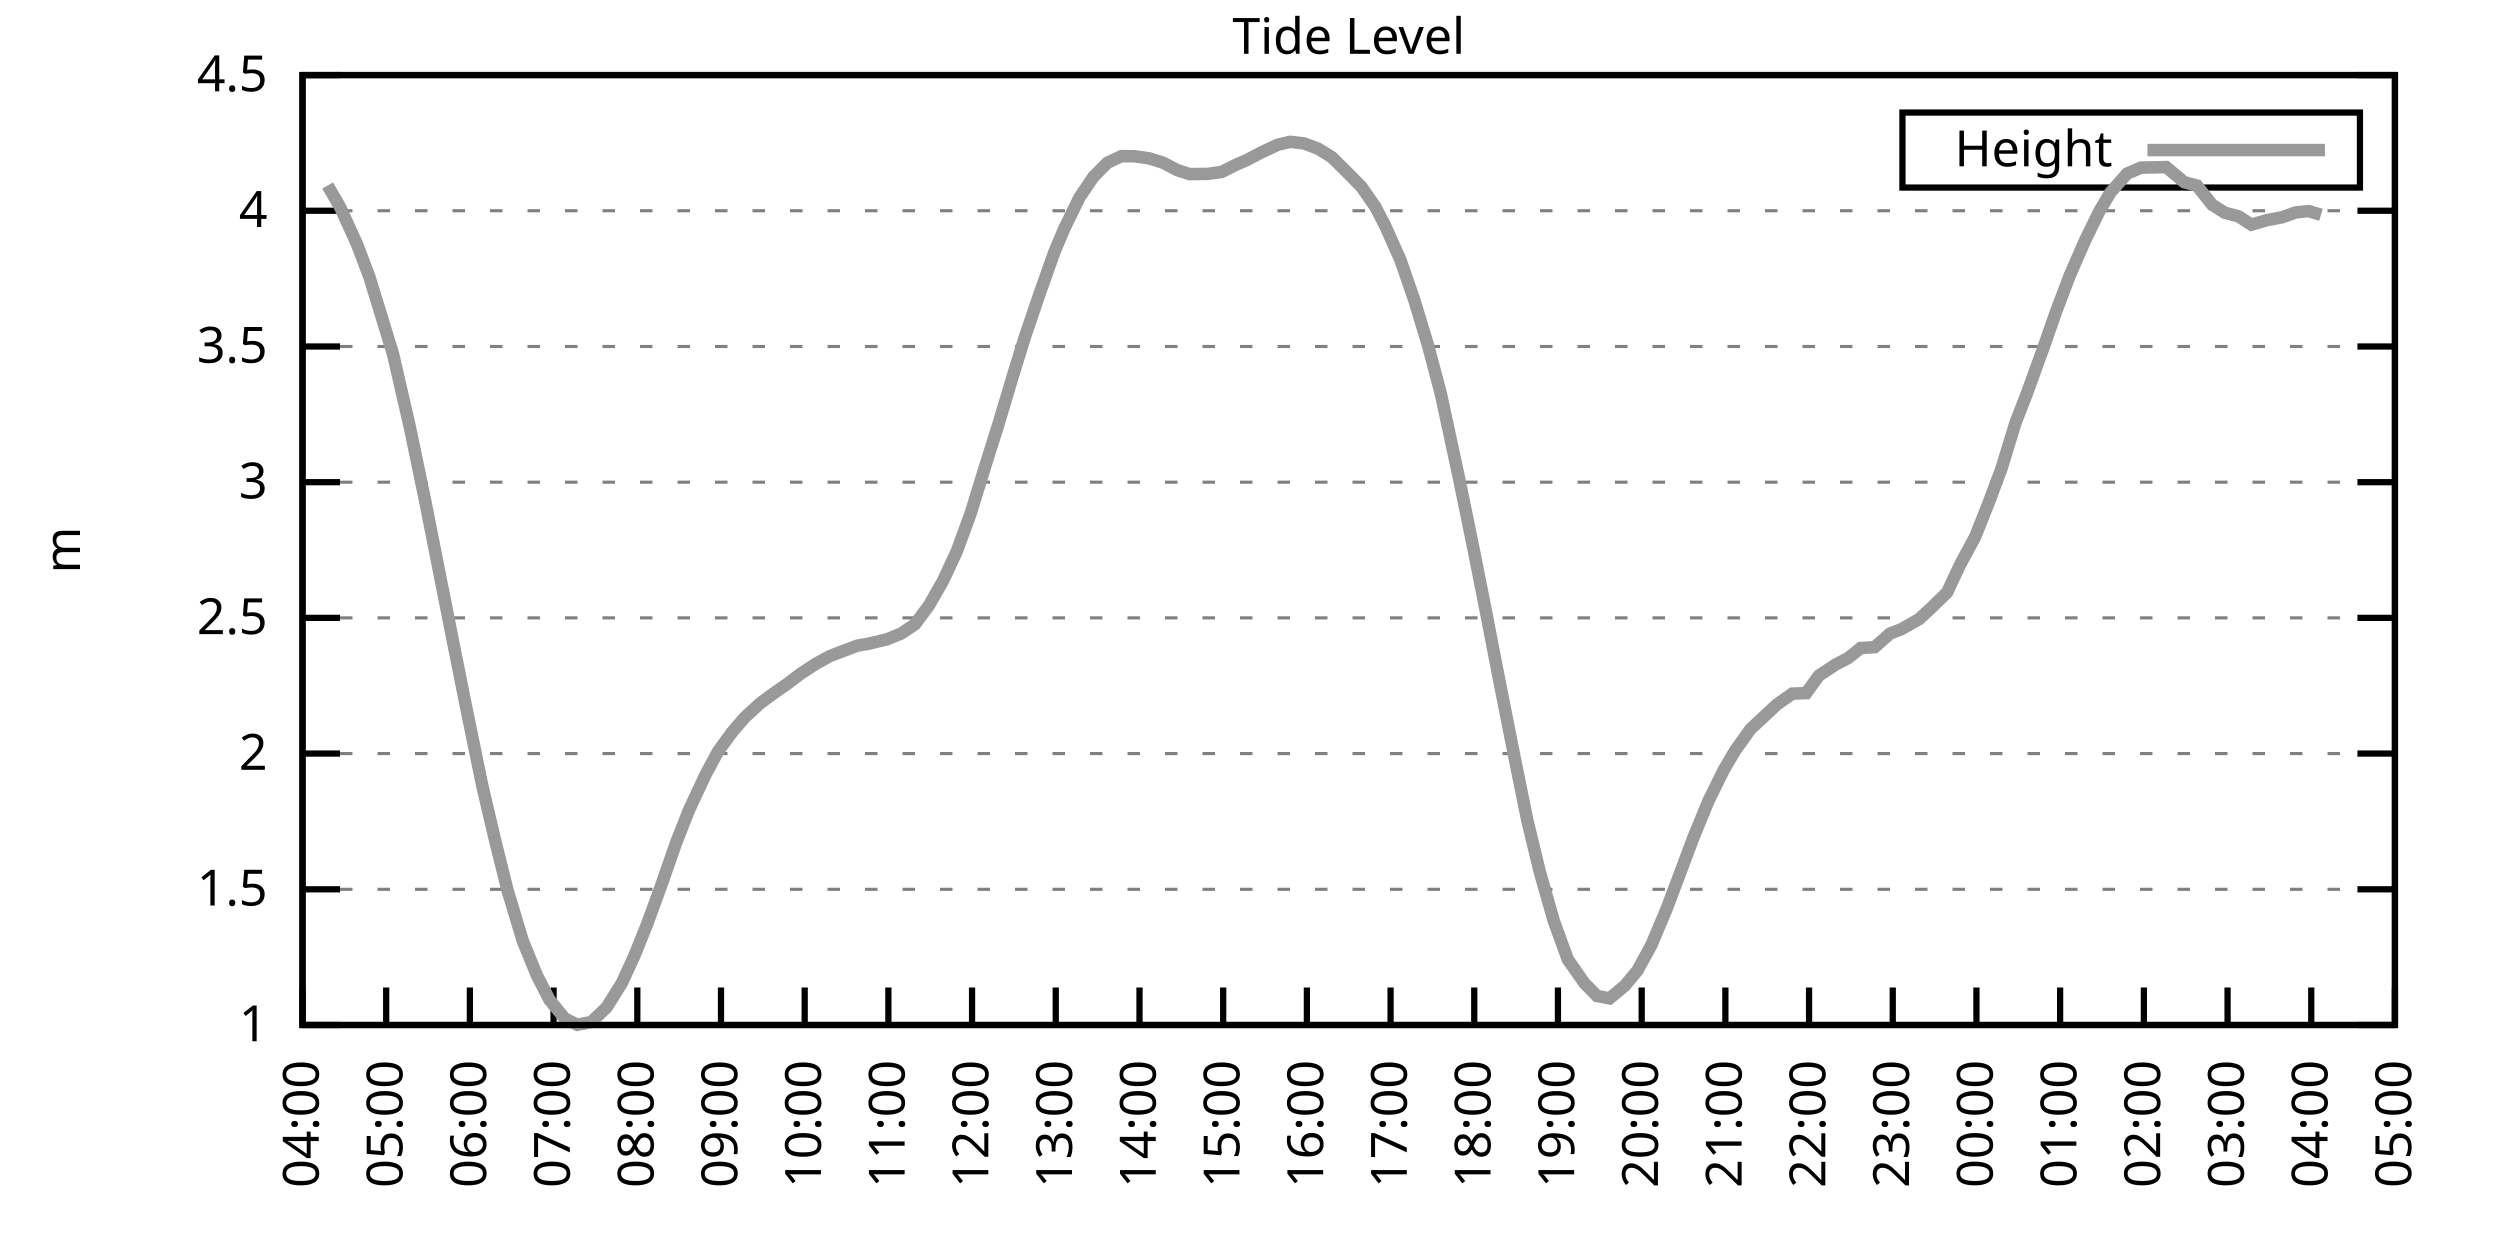
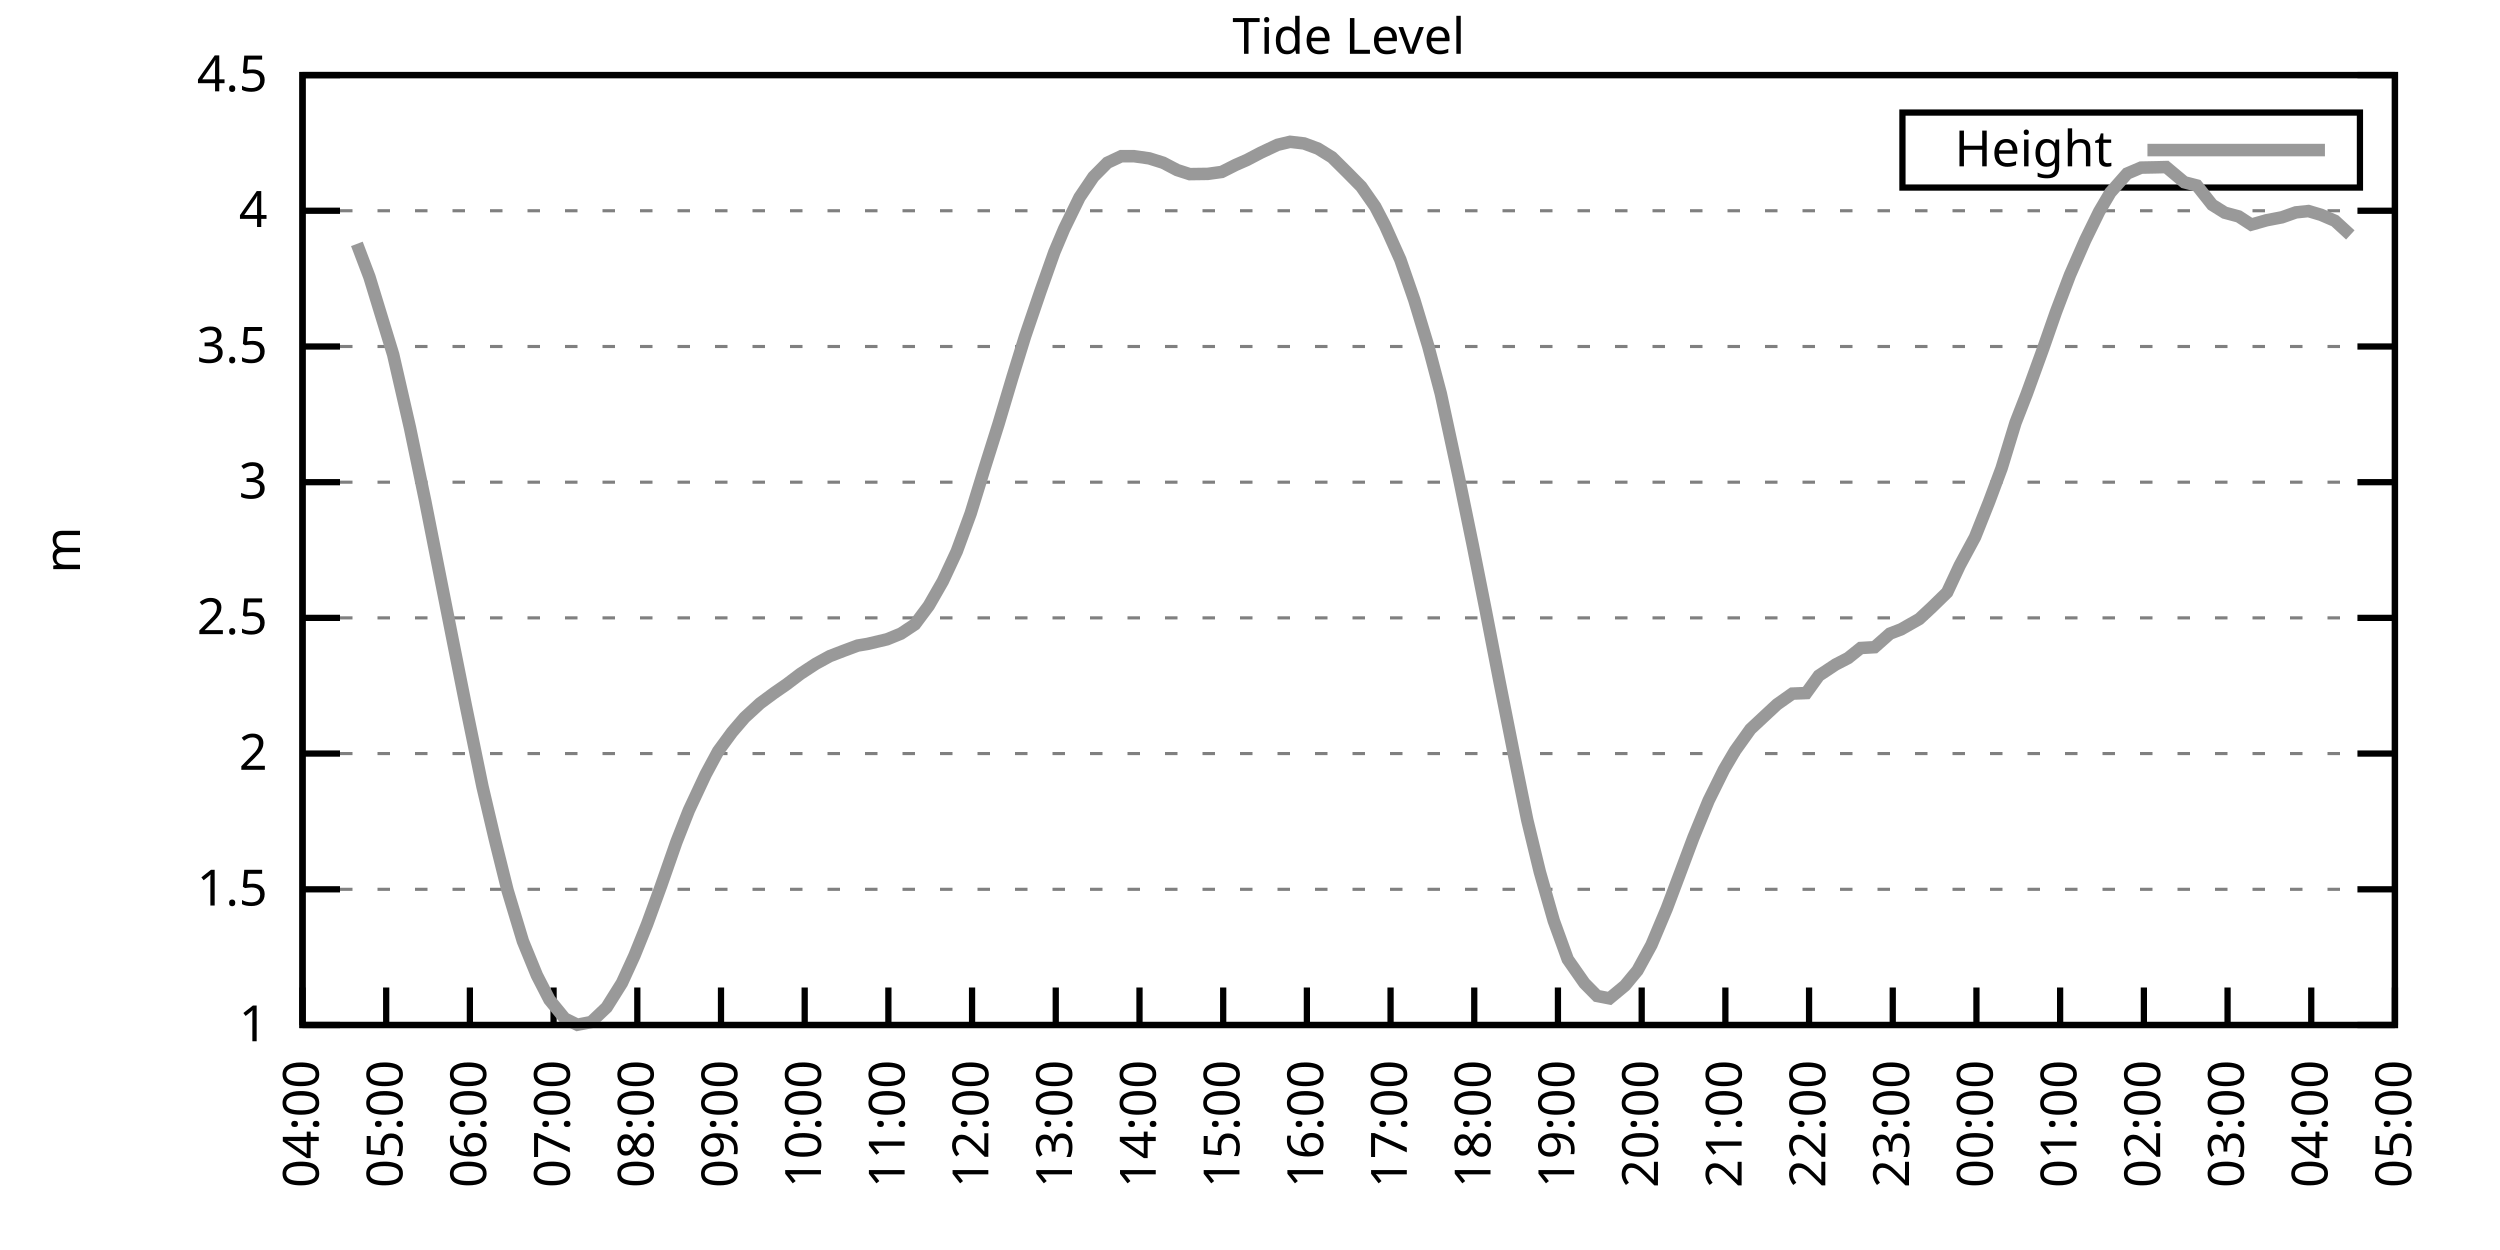
<svg xmlns="http://www.w3.org/2000/svg" xmlns:xlink="http://www.w3.org/1999/xlink" width="400" height="200" viewBox="0 0 400 200">
  <g id="gnuplot_canvas">
    <rect x="0" y="0" width="400" height="200" fill="none" />
    <defs>
      <circle id="gpDot" r="0.5" stroke-width="0.5" stroke="currentColor" />
      <path id="gpPt0" stroke-width="0.333" stroke="currentColor" d="M-1,0 h2 M0,-1 v2" />
      <path id="gpPt1" stroke-width="0.333" stroke="currentColor" d="M-1,-1 L1,1 M1,-1 L-1,1" />
      <path id="gpPt2" stroke-width="0.333" stroke="currentColor" d="M-1,0 L1,0 M0,-1 L0,1 M-1,-1 L1,1 M-1,1 L1,-1" />
      <rect id="gpPt3" stroke-width="0.333" stroke="currentColor" x="-1" y="-1" width="2" height="2" />
      <rect id="gpPt4" stroke-width="0.333" stroke="currentColor" fill="currentColor" x="-1" y="-1" width="2" height="2" />
      <circle id="gpPt5" stroke-width="0.333" stroke="currentColor" cx="0" cy="0" r="1" />
      <use xlink:href="#gpPt5" id="gpPt6" fill="currentColor" stroke="none" />
      <path id="gpPt7" stroke-width="0.333" stroke="currentColor" d="M0,-1.33 L-1.33,0.67 L1.33,0.67 z" />
      <use xlink:href="#gpPt7" id="gpPt8" fill="currentColor" stroke="none" />
      <use xlink:href="#gpPt7" id="gpPt9" stroke="currentColor" transform="rotate(180)" />
      <use xlink:href="#gpPt9" id="gpPt10" fill="currentColor" stroke="none" />
      <use xlink:href="#gpPt3" id="gpPt11" stroke="currentColor" transform="rotate(45)" />
      <use xlink:href="#gpPt11" id="gpPt12" fill="currentColor" stroke="none" />
      <path id="gpPt13" stroke-width="0.333" stroke="currentColor" d="M0,1.330 L1.265,0.411 L0.782,-1.067 L-0.782,-1.076 L-1.265,0.411 z" />
      <use xlink:href="#gpPt13" id="gpPt14" fill="currentColor" stroke="none" />
      <filter id="textbox" filterUnits="objectBoundingBox" x="0" y="0" height="1" width="1">
        <feFlood flood-color="white" flood-opacity="1" result="bgnd" />
        <feComposite in="SourceGraphic" in2="bgnd" operator="atop" />
      </filter>
      <filter id="greybox" filterUnits="objectBoundingBox" x="0" y="0" height="1" width="1">
        <feFlood flood-color="lightgrey" flood-opacity="1" result="grey" />
        <feComposite in="SourceGraphic" in2="grey" operator="atop" />
      </filter>
    </defs>
    <g fill="none" color="white" stroke="currentColor" stroke-width="1.00" stroke-linecap="butt" stroke-linejoin="miter">
</g>
    <g fill="none" color="black" stroke="currentColor" stroke-width="1.00" stroke-linecap="butt" stroke-linejoin="miter">
      <g stroke="none" shape-rendering="crispEdges">
        <polygon fill="rgb(255, 255, 255)" points="48.40,164.00 383.18,164.00 383.18,12.02 48.40,12.02 " />
      </g>
    </g>
    <g fill="none" color="black" stroke="currentColor" stroke-width="1.00" stroke-linecap="butt" stroke-linejoin="miter">
</g>
    <g fill="none" color="black" stroke="black" stroke-width="0.50" stroke-linecap="butt" stroke-linejoin="miter">
</g>
    <g fill="none" color="gray" stroke="currentColor" stroke-width="0.50" stroke-linecap="butt" stroke-linejoin="miter">
      <path stroke="gray" stroke-dasharray="2,4" class="gridline" d="M48.40,164.00 L383.19,164.00  " />
    </g>
    <g fill="none" color="gray" stroke="gray" stroke-width="1.00" stroke-linecap="butt" stroke-linejoin="miter">
</g>
    <g fill="none" color="black" stroke="currentColor" stroke-width="1.00" stroke-linecap="butt" stroke-linejoin="miter">
      <path stroke="black" d="M48.40,164.00 L54.40,164.00 M383.19,164.00 L377.19,164.00  " />
      <g transform="translate(42.80,166.60)" stroke="none" fill="black" font-family="Sans" font-size="8.00" text-anchor="end">
        <text>
          <tspan font-family="Sans"> 1</tspan>
        </text>
      </g>
    </g>
    <g fill="none" color="black" stroke="currentColor" stroke-width="1.00" stroke-linecap="butt" stroke-linejoin="miter">
</g>
    <g fill="none" color="black" stroke="black" stroke-width="0.50" stroke-linecap="butt" stroke-linejoin="miter">
</g>
    <g fill="none" color="gray" stroke="currentColor" stroke-width="0.50" stroke-linecap="butt" stroke-linejoin="miter">
      <path stroke="gray" stroke-dasharray="2,4" class="gridline" d="M48.40,142.29 L383.19,142.29  " />
    </g>
    <g fill="none" color="gray" stroke="gray" stroke-width="1.00" stroke-linecap="butt" stroke-linejoin="miter">
</g>
    <g fill="none" color="black" stroke="currentColor" stroke-width="1.00" stroke-linecap="butt" stroke-linejoin="miter">
      <path stroke="black" d="M48.40,142.29 L54.40,142.29 M383.19,142.29 L377.19,142.29  " />
      <g transform="translate(42.80,144.89)" stroke="none" fill="black" font-family="Sans" font-size="8.00" text-anchor="end">
        <text>
          <tspan font-family="Sans"> 1.5</tspan>
        </text>
      </g>
    </g>
    <g fill="none" color="black" stroke="currentColor" stroke-width="1.00" stroke-linecap="butt" stroke-linejoin="miter">
</g>
    <g fill="none" color="black" stroke="black" stroke-width="0.50" stroke-linecap="butt" stroke-linejoin="miter">
</g>
    <g fill="none" color="gray" stroke="currentColor" stroke-width="0.50" stroke-linecap="butt" stroke-linejoin="miter">
      <path stroke="gray" stroke-dasharray="2,4" class="gridline" d="M48.40,120.57 L383.19,120.57  " />
    </g>
    <g fill="none" color="gray" stroke="gray" stroke-width="1.00" stroke-linecap="butt" stroke-linejoin="miter">
</g>
    <g fill="none" color="black" stroke="currentColor" stroke-width="1.00" stroke-linecap="butt" stroke-linejoin="miter">
      <path stroke="black" d="M48.40,120.57 L54.40,120.57 M383.19,120.57 L377.19,120.57  " />
      <g transform="translate(42.80,123.17)" stroke="none" fill="black" font-family="Sans" font-size="8.00" text-anchor="end">
        <text>
          <tspan font-family="Sans"> 2</tspan>
        </text>
      </g>
    </g>
    <g fill="none" color="black" stroke="currentColor" stroke-width="1.00" stroke-linecap="butt" stroke-linejoin="miter">
</g>
    <g fill="none" color="black" stroke="black" stroke-width="0.50" stroke-linecap="butt" stroke-linejoin="miter">
</g>
    <g fill="none" color="gray" stroke="currentColor" stroke-width="0.50" stroke-linecap="butt" stroke-linejoin="miter">
      <path stroke="gray" stroke-dasharray="2,4" class="gridline" d="M48.40,98.86 L383.19,98.86  " />
    </g>
    <g fill="none" color="gray" stroke="gray" stroke-width="1.00" stroke-linecap="butt" stroke-linejoin="miter">
</g>
    <g fill="none" color="black" stroke="currentColor" stroke-width="1.00" stroke-linecap="butt" stroke-linejoin="miter">
      <path stroke="black" d="M48.40,98.86 L54.40,98.86 M383.19,98.86 L377.19,98.86  " />
      <g transform="translate(42.80,101.46)" stroke="none" fill="black" font-family="Sans" font-size="8.00" text-anchor="end">
        <text>
          <tspan font-family="Sans"> 2.5</tspan>
        </text>
      </g>
    </g>
    <g fill="none" color="black" stroke="currentColor" stroke-width="1.00" stroke-linecap="butt" stroke-linejoin="miter">
</g>
    <g fill="none" color="black" stroke="black" stroke-width="0.50" stroke-linecap="butt" stroke-linejoin="miter">
</g>
    <g fill="none" color="gray" stroke="currentColor" stroke-width="0.50" stroke-linecap="butt" stroke-linejoin="miter">
      <path stroke="gray" stroke-dasharray="2,4" class="gridline" d="M48.40,77.15 L383.19,77.15  " />
    </g>
    <g fill="none" color="gray" stroke="gray" stroke-width="1.00" stroke-linecap="butt" stroke-linejoin="miter">
</g>
    <g fill="none" color="black" stroke="currentColor" stroke-width="1.00" stroke-linecap="butt" stroke-linejoin="miter">
      <path stroke="black" d="M48.40,77.15 L54.40,77.15 M383.19,77.15 L377.19,77.15  " />
      <g transform="translate(42.80,79.75)" stroke="none" fill="black" font-family="Sans" font-size="8.00" text-anchor="end">
        <text>
          <tspan font-family="Sans"> 3</tspan>
        </text>
      </g>
    </g>
    <g fill="none" color="black" stroke="currentColor" stroke-width="1.00" stroke-linecap="butt" stroke-linejoin="miter">
</g>
    <g fill="none" color="black" stroke="black" stroke-width="0.50" stroke-linecap="butt" stroke-linejoin="miter">
</g>
    <g fill="none" color="gray" stroke="currentColor" stroke-width="0.50" stroke-linecap="butt" stroke-linejoin="miter">
      <path stroke="gray" stroke-dasharray="2,4" class="gridline" d="M48.40,55.44 L383.19,55.44  " />
    </g>
    <g fill="none" color="gray" stroke="gray" stroke-width="1.00" stroke-linecap="butt" stroke-linejoin="miter">
</g>
    <g fill="none" color="black" stroke="currentColor" stroke-width="1.00" stroke-linecap="butt" stroke-linejoin="miter">
      <path stroke="black" d="M48.40,55.44 L54.40,55.44 M383.19,55.44 L377.19,55.44  " />
      <g transform="translate(42.80,58.04)" stroke="none" fill="black" font-family="Sans" font-size="8.00" text-anchor="end">
        <text>
          <tspan font-family="Sans"> 3.5</tspan>
        </text>
      </g>
    </g>
    <g fill="none" color="black" stroke="currentColor" stroke-width="1.00" stroke-linecap="butt" stroke-linejoin="miter">
</g>
    <g fill="none" color="black" stroke="black" stroke-width="0.50" stroke-linecap="butt" stroke-linejoin="miter">
</g>
    <g fill="none" color="gray" stroke="currentColor" stroke-width="0.50" stroke-linecap="butt" stroke-linejoin="miter">
      <path stroke="gray" stroke-dasharray="2,4" class="gridline" d="M48.40,33.72 L383.19,33.72  " />
    </g>
    <g fill="none" color="gray" stroke="gray" stroke-width="1.00" stroke-linecap="butt" stroke-linejoin="miter">
</g>
    <g fill="none" color="black" stroke="currentColor" stroke-width="1.00" stroke-linecap="butt" stroke-linejoin="miter">
      <path stroke="black" d="M48.40,33.72 L54.40,33.72 M383.19,33.72 L377.19,33.72  " />
      <g transform="translate(42.80,36.32)" stroke="none" fill="black" font-family="Sans" font-size="8.00" text-anchor="end">
        <text>
          <tspan font-family="Sans"> 4</tspan>
        </text>
      </g>
    </g>
    <g fill="none" color="black" stroke="currentColor" stroke-width="1.00" stroke-linecap="butt" stroke-linejoin="miter">
</g>
    <g fill="none" color="black" stroke="black" stroke-width="0.50" stroke-linecap="butt" stroke-linejoin="miter">
</g>
    <g fill="none" color="gray" stroke="currentColor" stroke-width="0.50" stroke-linecap="butt" stroke-linejoin="miter">
      <path stroke="gray" stroke-dasharray="2,4" class="gridline" d="M48.40,12.01 L383.19,12.01  " />
    </g>
    <g fill="none" color="gray" stroke="gray" stroke-width="1.00" stroke-linecap="butt" stroke-linejoin="miter">
</g>
    <g fill="none" color="black" stroke="currentColor" stroke-width="1.00" stroke-linecap="butt" stroke-linejoin="miter">
      <path stroke="black" d="M48.40,12.01 L54.40,12.01 M383.19,12.01 L377.19,12.01  " />
      <g transform="translate(42.80,14.61)" stroke="none" fill="black" font-family="Sans" font-size="8.00" text-anchor="end">
        <text>
          <tspan font-family="Sans"> 4.5</tspan>
        </text>
      </g>
    </g>
    <g fill="none" color="black" stroke="currentColor" stroke-width="1.00" stroke-linecap="butt" stroke-linejoin="miter">
      <path stroke="black" d="M48.40,164.00 L48.40,158.00  " />
      <g transform="translate(51.00,169.60) rotate(270.00)" stroke="none" fill="black" font-family="Sans" font-size="8.00" text-anchor="end">
        <text>
          <tspan font-family="Sans">04:00</tspan>
        </text>
      </g>
    </g>
    <g fill="none" color="black" stroke="currentColor" stroke-width="1.00" stroke-linecap="butt" stroke-linejoin="miter">
      <path stroke="black" d="M61.79,164.00 L61.79,158.00  " />
      <g transform="translate(64.39,169.60) rotate(270.00)" stroke="none" fill="black" font-family="Sans" font-size="8.00" text-anchor="end">
        <text>
          <tspan font-family="Sans">05:00</tspan>
        </text>
      </g>
    </g>
    <g fill="none" color="black" stroke="currentColor" stroke-width="1.00" stroke-linecap="butt" stroke-linejoin="miter">
      <path stroke="black" d="M75.18,164.00 L75.18,158.00  " />
      <g transform="translate(77.78,169.60) rotate(270.00)" stroke="none" fill="black" font-family="Sans" font-size="8.00" text-anchor="end">
        <text>
          <tspan font-family="Sans">06:00</tspan>
        </text>
      </g>
    </g>
    <g fill="none" color="black" stroke="currentColor" stroke-width="1.00" stroke-linecap="butt" stroke-linejoin="miter">
      <path stroke="black" d="M88.57,164.00 L88.57,158.00  " />
      <g transform="translate(91.17,169.60) rotate(270.00)" stroke="none" fill="black" font-family="Sans" font-size="8.00" text-anchor="end">
        <text>
          <tspan font-family="Sans">07:00</tspan>
        </text>
      </g>
    </g>
    <g fill="none" color="black" stroke="currentColor" stroke-width="1.00" stroke-linecap="butt" stroke-linejoin="miter">
      <path stroke="black" d="M101.97,164.00 L101.97,158.00  " />
      <g transform="translate(104.57,169.60) rotate(270.00)" stroke="none" fill="black" font-family="Sans" font-size="8.00" text-anchor="end">
        <text>
          <tspan font-family="Sans">08:00</tspan>
        </text>
      </g>
    </g>
    <g fill="none" color="black" stroke="currentColor" stroke-width="1.00" stroke-linecap="butt" stroke-linejoin="miter">
      <path stroke="black" d="M115.36,164.00 L115.36,158.00  " />
      <g transform="translate(117.96,169.60) rotate(270.00)" stroke="none" fill="black" font-family="Sans" font-size="8.00" text-anchor="end">
        <text>
          <tspan font-family="Sans">09:00</tspan>
        </text>
      </g>
    </g>
    <g fill="none" color="black" stroke="currentColor" stroke-width="1.00" stroke-linecap="butt" stroke-linejoin="miter">
      <path stroke="black" d="M128.75,164.00 L128.75,158.00  " />
      <g transform="translate(131.35,169.60) rotate(270.00)" stroke="none" fill="black" font-family="Sans" font-size="8.00" text-anchor="end">
        <text>
          <tspan font-family="Sans">10:00</tspan>
        </text>
      </g>
    </g>
    <g fill="none" color="black" stroke="currentColor" stroke-width="1.00" stroke-linecap="butt" stroke-linejoin="miter">
      <path stroke="black" d="M142.14,164.00 L142.14,158.00  " />
      <g transform="translate(144.74,169.60) rotate(270.00)" stroke="none" fill="black" font-family="Sans" font-size="8.00" text-anchor="end">
        <text>
          <tspan font-family="Sans">11:00</tspan>
        </text>
      </g>
    </g>
    <g fill="none" color="black" stroke="currentColor" stroke-width="1.00" stroke-linecap="butt" stroke-linejoin="miter">
      <path stroke="black" d="M155.53,164.00 L155.53,158.00  " />
      <g transform="translate(158.13,169.60) rotate(270.00)" stroke="none" fill="black" font-family="Sans" font-size="8.00" text-anchor="end">
        <text>
          <tspan font-family="Sans">12:00</tspan>
        </text>
      </g>
    </g>
    <g fill="none" color="black" stroke="currentColor" stroke-width="1.00" stroke-linecap="butt" stroke-linejoin="miter">
      <path stroke="black" d="M168.92,164.00 L168.92,158.00  " />
      <g transform="translate(171.52,169.60) rotate(270.00)" stroke="none" fill="black" font-family="Sans" font-size="8.00" text-anchor="end">
        <text>
          <tspan font-family="Sans">13:00</tspan>
        </text>
      </g>
    </g>
    <g fill="none" color="black" stroke="currentColor" stroke-width="1.00" stroke-linecap="butt" stroke-linejoin="miter">
      <path stroke="black" d="M182.32,164.00 L182.32,158.00  " />
      <g transform="translate(184.92,169.60) rotate(270.00)" stroke="none" fill="black" font-family="Sans" font-size="8.00" text-anchor="end">
        <text>
          <tspan font-family="Sans">14:00</tspan>
        </text>
      </g>
    </g>
    <g fill="none" color="black" stroke="currentColor" stroke-width="1.00" stroke-linecap="butt" stroke-linejoin="miter">
      <path stroke="black" d="M195.71,164.00 L195.71,158.00  " />
      <g transform="translate(198.31,169.60) rotate(270.00)" stroke="none" fill="black" font-family="Sans" font-size="8.00" text-anchor="end">
        <text>
          <tspan font-family="Sans">15:00</tspan>
        </text>
      </g>
    </g>
    <g fill="none" color="black" stroke="currentColor" stroke-width="1.00" stroke-linecap="butt" stroke-linejoin="miter">
      <path stroke="black" d="M209.10,164.00 L209.10,158.00  " />
      <g transform="translate(211.70,169.60) rotate(270.00)" stroke="none" fill="black" font-family="Sans" font-size="8.00" text-anchor="end">
        <text>
          <tspan font-family="Sans">16:00</tspan>
        </text>
      </g>
    </g>
    <g fill="none" color="black" stroke="currentColor" stroke-width="1.00" stroke-linecap="butt" stroke-linejoin="miter">
      <path stroke="black" d="M222.49,164.00 L222.49,158.00  " />
      <g transform="translate(225.09,169.60) rotate(270.00)" stroke="none" fill="black" font-family="Sans" font-size="8.00" text-anchor="end">
        <text>
          <tspan font-family="Sans">17:00</tspan>
        </text>
      </g>
    </g>
    <g fill="none" color="black" stroke="currentColor" stroke-width="1.00" stroke-linecap="butt" stroke-linejoin="miter">
      <path stroke="black" d="M235.88,164.00 L235.88,158.00  " />
      <g transform="translate(238.48,169.60) rotate(270.00)" stroke="none" fill="black" font-family="Sans" font-size="8.00" text-anchor="end">
        <text>
          <tspan font-family="Sans">18:00</tspan>
        </text>
      </g>
    </g>
    <g fill="none" color="black" stroke="currentColor" stroke-width="1.00" stroke-linecap="butt" stroke-linejoin="miter">
      <path stroke="black" d="M249.27,164.00 L249.27,158.00  " />
      <g transform="translate(251.87,169.60) rotate(270.00)" stroke="none" fill="black" font-family="Sans" font-size="8.00" text-anchor="end">
        <text>
          <tspan font-family="Sans">19:00</tspan>
        </text>
      </g>
    </g>
    <g fill="none" color="black" stroke="currentColor" stroke-width="1.00" stroke-linecap="butt" stroke-linejoin="miter">
      <path stroke="black" d="M262.67,164.00 L262.67,158.00  " />
      <g transform="translate(265.27,169.60) rotate(270.00)" stroke="none" fill="black" font-family="Sans" font-size="8.00" text-anchor="end">
        <text>
          <tspan font-family="Sans">20:00</tspan>
        </text>
      </g>
    </g>
    <g fill="none" color="black" stroke="currentColor" stroke-width="1.00" stroke-linecap="butt" stroke-linejoin="miter">
      <path stroke="black" d="M276.06,164.00 L276.06,158.00  " />
      <g transform="translate(278.66,169.60) rotate(270.00)" stroke="none" fill="black" font-family="Sans" font-size="8.00" text-anchor="end">
        <text>
          <tspan font-family="Sans">21:00</tspan>
        </text>
      </g>
    </g>
    <g fill="none" color="black" stroke="currentColor" stroke-width="1.00" stroke-linecap="butt" stroke-linejoin="miter">
      <path stroke="black" d="M289.45,164.00 L289.45,158.00  " />
      <g transform="translate(292.05,169.60) rotate(270.00)" stroke="none" fill="black" font-family="Sans" font-size="8.00" text-anchor="end">
        <text>
          <tspan font-family="Sans">22:00</tspan>
        </text>
      </g>
    </g>
    <g fill="none" color="black" stroke="currentColor" stroke-width="1.00" stroke-linecap="butt" stroke-linejoin="miter">
      <path stroke="black" d="M302.84,164.00 L302.84,158.00  " />
      <g transform="translate(305.44,169.60) rotate(270.00)" stroke="none" fill="black" font-family="Sans" font-size="8.00" text-anchor="end">
        <text>
          <tspan font-family="Sans">23:00</tspan>
        </text>
      </g>
    </g>
    <g fill="none" color="black" stroke="currentColor" stroke-width="1.00" stroke-linecap="butt" stroke-linejoin="miter">
      <path stroke="black" d="M316.23,164.00 L316.23,158.00  " />
      <g transform="translate(318.83,169.60) rotate(270.00)" stroke="none" fill="black" font-family="Sans" font-size="8.00" text-anchor="end">
        <text>
          <tspan font-family="Sans">00:00</tspan>
        </text>
      </g>
    </g>
    <g fill="none" color="black" stroke="currentColor" stroke-width="1.00" stroke-linecap="butt" stroke-linejoin="miter">
      <path stroke="black" d="M329.62,164.00 L329.62,158.00  " />
      <g transform="translate(332.22,169.60) rotate(270.00)" stroke="none" fill="black" font-family="Sans" font-size="8.00" text-anchor="end">
        <text>
          <tspan font-family="Sans">01:00</tspan>
        </text>
      </g>
    </g>
    <g fill="none" color="black" stroke="currentColor" stroke-width="1.00" stroke-linecap="butt" stroke-linejoin="miter">
      <path stroke="black" d="M343.02,164.00 L343.02,158.00  " />
      <g transform="translate(345.62,169.60) rotate(270.00)" stroke="none" fill="black" font-family="Sans" font-size="8.00" text-anchor="end">
        <text>
          <tspan font-family="Sans">02:00</tspan>
        </text>
      </g>
    </g>
    <g fill="none" color="black" stroke="currentColor" stroke-width="1.00" stroke-linecap="butt" stroke-linejoin="miter">
      <path stroke="black" d="M356.41,164.00 L356.41,158.00  " />
      <g transform="translate(359.01,169.60) rotate(270.00)" stroke="none" fill="black" font-family="Sans" font-size="8.00" text-anchor="end">
        <text>
          <tspan font-family="Sans">03:00</tspan>
        </text>
      </g>
    </g>
    <g fill="none" color="black" stroke="currentColor" stroke-width="1.00" stroke-linecap="butt" stroke-linejoin="miter">
      <path stroke="black" d="M369.80,164.00 L369.80,158.00  " />
      <g transform="translate(372.40,169.60) rotate(270.00)" stroke="none" fill="black" font-family="Sans" font-size="8.00" text-anchor="end">
        <text>
          <tspan font-family="Sans">04:00</tspan>
        </text>
      </g>
    </g>
    <g fill="none" color="black" stroke="currentColor" stroke-width="1.00" stroke-linecap="butt" stroke-linejoin="miter">
      <path stroke="black" d="M383.19,164.00 L383.19,158.00  " />
      <g transform="translate(385.79,169.60) rotate(270.00)" stroke="none" fill="black" font-family="Sans" font-size="8.00" text-anchor="end">
        <text>
          <tspan font-family="Sans">05:00</tspan>
        </text>
      </g>
    </g>
    <g fill="none" color="black" stroke="currentColor" stroke-width="1.00" stroke-linecap="butt" stroke-linejoin="miter">
</g>
    <g fill="none" color="black" stroke="currentColor" stroke-width="1.00" stroke-linecap="butt" stroke-linejoin="miter">
      <path stroke="black" d="M48.40,12.01 L48.40,164.00 L383.19,164.00 L383.19,12.01 L48.40,12.01 Z  " />
    </g>
    <g fill="none" color="black" stroke="currentColor" stroke-width="1.00" stroke-linecap="butt" stroke-linejoin="miter">
</g>
    <g fill="none" color="black" stroke="currentColor" stroke-width="1.00" stroke-linecap="butt" stroke-linejoin="miter">
      <path stroke="black" d="M304.39,30.01 L304.39,18.01 L377.59,18.01 L377.59,30.01 L304.39,30.01 Z  " />
    </g>
    <g id="Tide_level_plot_1">
      <g fill="none" color="white" stroke="black" stroke-width="2.00" stroke-linecap="butt" stroke-linejoin="miter">
</g>
      <g fill="none" color="black" stroke="currentColor" stroke-width="2.00" stroke-linecap="butt" stroke-linejoin="miter">
        <g transform="translate(337.99,26.61)" stroke="none" fill="black" font-family="Sans" font-size="8.00" text-anchor="end">
          <text>
            <tspan font-family="Sans">Height</tspan>
          </text>
        </g>
      </g>
      <g fill="none" color="black" stroke="currentColor" stroke-width="2.00" stroke-linecap="butt" stroke-linejoin="miter">
-         <path stroke="rgb(153, 153, 153)" d="M343.59,24.01 L371.99,24.01 M52.42,29.68 L54.43,33.16 L57.10,39.02 L59.11,44.32 L62.91,56.74 L65.59,68.42   L68.04,80.19 L70.27,91.48 L72.50,102.73 L74.51,112.80 L77.19,125.83 L79.20,134.38 L81.21,142.46 L83.66,150.58   L85.90,156.05 L87.91,159.96 L90.36,162.96 L92.37,163.96 L94.60,163.52 L97.06,161.18 L99.51,157.27 L101.52,152.88   L103.53,147.89 L105.76,141.77 L108.22,134.73 L110.22,129.65 L112.90,123.92 L114.91,120.18 L117.14,117.14 L119.15,114.80   L121.61,112.54 L123.84,110.89 L125.85,109.50 L128.08,107.81 L130.54,106.20 L132.77,104.98 L135.00,104.12 L137.23,103.29   L138.79,103.03 L141.92,102.29 L144.15,101.38 L146.38,99.90 L148.61,96.91 L150.85,93.00 L153.08,88.22 L155.31,82.14   L157.54,74.89 L159.77,67.81 L162.01,60.30 L164.01,53.83 L166.47,46.62 L168.70,40.32 L170.26,36.63 L172.72,31.59   L174.95,28.29 L177.18,26.04 L179.41,24.99 L181.42,24.99 L183.88,25.34 L186.11,26.04 L188.34,27.21 L190.35,27.86   L193.25,27.82 L195.48,27.51 L197.72,26.38 L199.50,25.60 L201.73,24.43 L204.41,23.17 L206.42,22.69 L208.65,22.95   L210.88,23.78 L213.12,25.17 L215.57,27.60 L217.80,29.86 L220.04,33.07 L221.60,36.07 L224.05,41.54 L226.29,48.01   L228.52,55.39 L230.53,62.99 L233.43,76.45 L235.66,87.31 L237.67,97.43 L239.90,108.94 L242.36,121.36 L244.36,131.21   L246.37,139.51 L248.60,147.32 L250.84,153.49 L253.51,157.31 L255.52,159.35 L257.53,159.74 L259.99,157.70 L262.00,155.27   L264.23,151.19 L266.68,145.37 L268.92,139.42 L270.92,134.08 L273.38,128.09 L275.83,123.14 L277.62,120.10 L280.07,116.67   L282.31,114.58 L284.32,112.71 L286.77,110.98 L289.00,110.89 L291.01,108.11 L293.69,106.33 L295.70,105.29 L297.71,103.68   L299.94,103.55 L302.39,101.38 L304.18,100.69 L307.08,99.04 L309.09,97.17 L311.54,94.78 L313.55,90.48 L316.01,85.92   L318.24,80.32 L320.25,74.93 L322.48,67.64 L324.27,63.04 L326.95,55.65 L328.95,49.92 L331.19,44.01 L333.64,38.41   L335.87,33.85 L337.66,30.81 L340.34,27.77 L342.57,26.82 L345.02,26.77 L346.59,26.73 L349.49,29.16 L351.50,29.68   L353.95,32.77 L355.96,34.03 L358.19,34.63 L360.20,35.94 L362.66,35.24 L365.11,34.77 L367.34,33.98 L369.35,33.77   L371.36,34.37  " />
+         <path stroke="rgb(153, 153, 153)" d="M343.59,24.01 L371.99,24.01 M57.10,39.02 L59.11,44.32 L62.91,56.74 L65.59,68.42 L68.04,80.19 L70.27,91.48   L72.50,102.73 L74.51,112.80 L77.19,125.83 L79.20,134.38 L81.21,142.46 L83.66,150.58 L85.90,156.05 L87.91,159.96   L90.36,162.96 L92.37,163.96 L94.60,163.52 L97.06,161.18 L99.51,157.27 L101.52,152.88 L103.53,147.89 L105.76,141.77   L108.22,134.73 L110.22,129.65 L112.90,123.92 L114.91,120.18 L117.14,117.14 L119.15,114.80 L121.61,112.54 L123.84,110.89   L125.85,109.50 L128.08,107.81 L130.54,106.20 L132.77,104.98 L135.00,104.12 L137.23,103.29 L138.79,103.03 L141.92,102.29   L144.15,101.38 L146.38,99.90 L148.61,96.91 L150.85,93.00 L153.08,88.22 L155.31,82.14 L157.54,74.89 L159.77,67.81   L162.01,60.30 L164.01,53.83 L166.47,46.62 L168.70,40.32 L170.26,36.63 L172.72,31.59 L174.95,28.29 L177.18,26.04   L179.41,24.99 L181.42,24.99 L183.88,25.34 L186.11,26.04 L188.34,27.21 L190.35,27.86 L193.25,27.82 L195.48,27.51   L197.72,26.38 L199.50,25.60 L201.73,24.43 L204.41,23.17 L206.42,22.69 L208.65,22.95 L210.88,23.78 L213.12,25.17   L215.57,27.60 L217.80,29.86 L220.04,33.07 L221.60,36.07 L224.05,41.54 L226.29,48.01 L228.52,55.39 L230.53,62.99   L233.43,76.45 L235.66,87.31 L237.67,97.43 L239.90,108.94 L242.36,121.36 L244.36,131.21 L246.37,139.51 L248.60,147.32   L250.84,153.49 L253.51,157.31 L255.52,159.35 L257.53,159.74 L259.99,157.70 L262.00,155.27 L264.23,151.19 L266.68,145.37   L268.92,139.42 L270.92,134.08 L273.38,128.09 L275.83,123.14 L277.62,120.10 L280.07,116.67 L282.31,114.58 L284.32,112.71   L286.77,110.98 L289.00,110.89 L291.01,108.11 L293.69,106.33 L295.70,105.29 L297.71,103.68 L299.94,103.55 L302.39,101.38   L304.18,100.69 L307.08,99.04 L309.09,97.17 L311.54,94.78 L313.55,90.48 L316.01,85.92 L318.24,80.32 L320.25,74.93   L322.48,67.64 L324.27,63.04 L326.95,55.65 L328.95,49.92 L331.19,44.01 L333.64,38.41 L335.87,33.85 L337.66,30.81   L340.34,27.77 L342.57,26.82 L345.02,26.77 L346.59,26.73 L349.49,29.16 L351.50,29.68 L353.95,32.77 L355.96,34.03   L358.19,34.63 L360.20,35.94 L362.66,35.24 L365.11,34.77 L367.34,33.98 L369.35,33.77 L371.36,34.37 L373.59,35.33   L376.05,37.59  " />
      </g>
    </g>
    <g fill="none" color="black" stroke="currentColor" stroke-width="2.00" stroke-linecap="butt" stroke-linejoin="miter">
</g>
    <g fill="none" color="black" stroke="black" stroke-width="1.00" stroke-linecap="butt" stroke-linejoin="miter">
</g>
    <g fill="none" color="black" stroke="currentColor" stroke-width="1.00" stroke-linecap="butt" stroke-linejoin="miter">
      <path stroke="black" d="M48.40,12.01 L48.40,164.00 L383.19,164.00 L383.19,12.01 L48.40,12.01 Z  " />
      <g transform="translate(12.80,88.01) rotate(270.00)" stroke="none" fill="black" font-family="Sans" font-size="8.00" text-anchor="middle">
        <text>
          <tspan font-family="Sans">m</tspan>
        </text>
      </g>
    </g>
    <g fill="none" color="black" stroke="currentColor" stroke-width="1.00" stroke-linecap="butt" stroke-linejoin="miter">
</g>
    <g fill="none" color="black" stroke="currentColor" stroke-width="1.00" stroke-linecap="butt" stroke-linejoin="miter">
      <g transform="translate(215.79,8.61)" stroke="none" fill="black" font-family="Sans" font-size="8.00" text-anchor="middle">
        <text>
          <tspan font-family="Sans">Tide Level</tspan>
        </text>
      </g>
    </g>
    <g fill="none" color="black" stroke="currentColor" stroke-width="1.00" stroke-linecap="butt" stroke-linejoin="miter">
</g>
  </g>
</svg>
